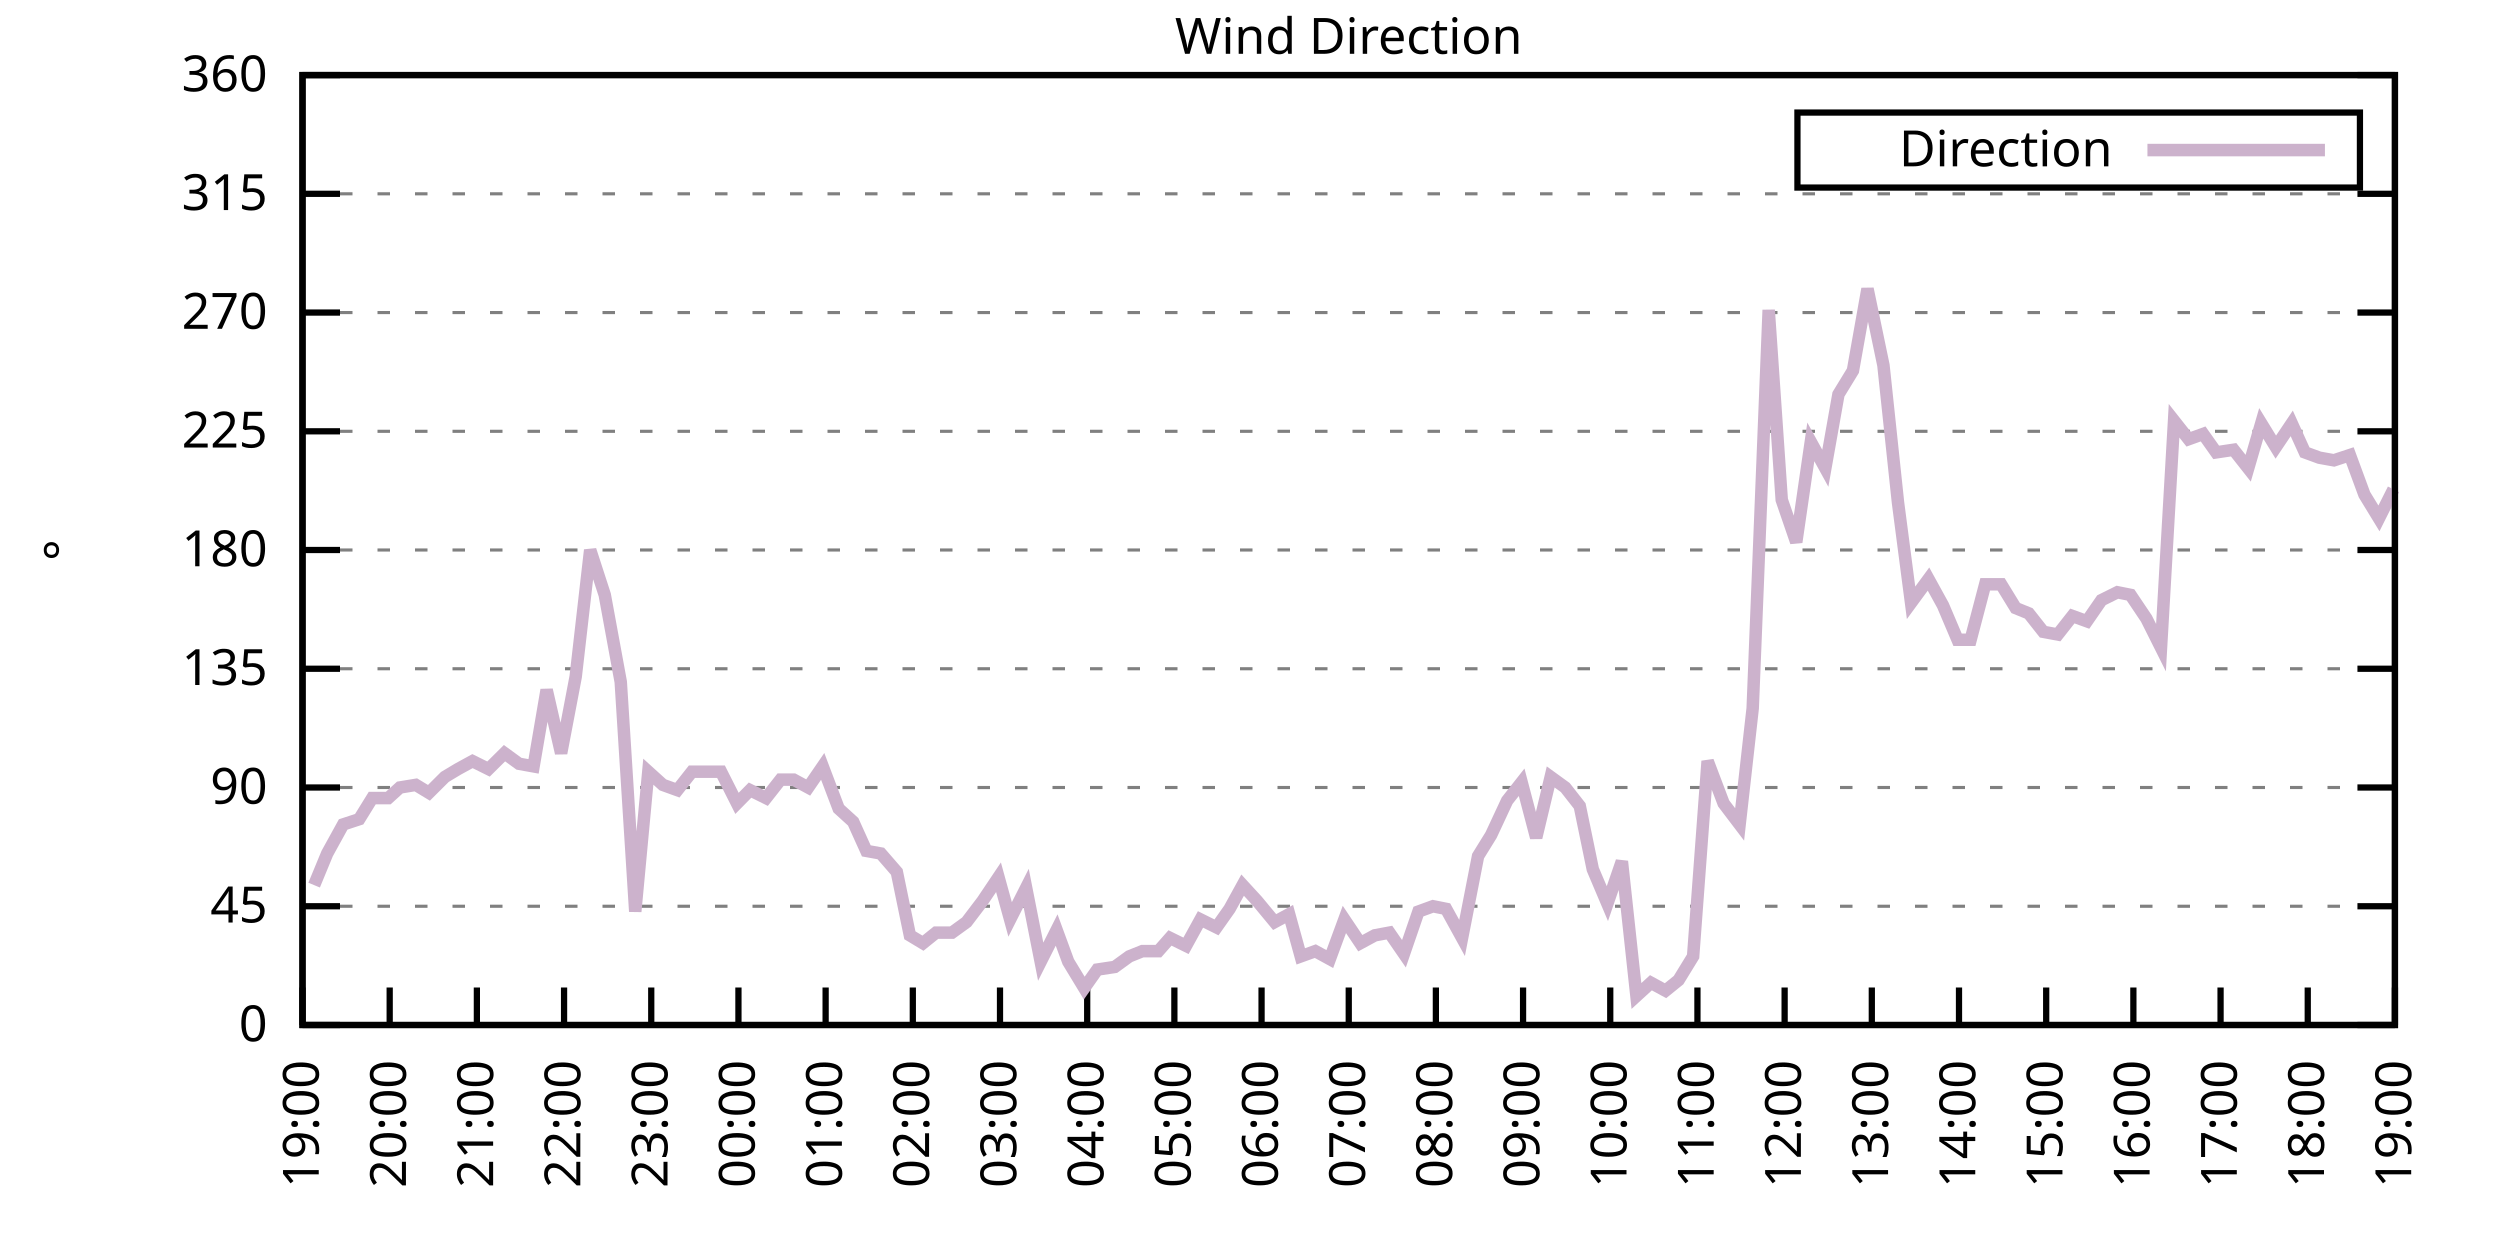
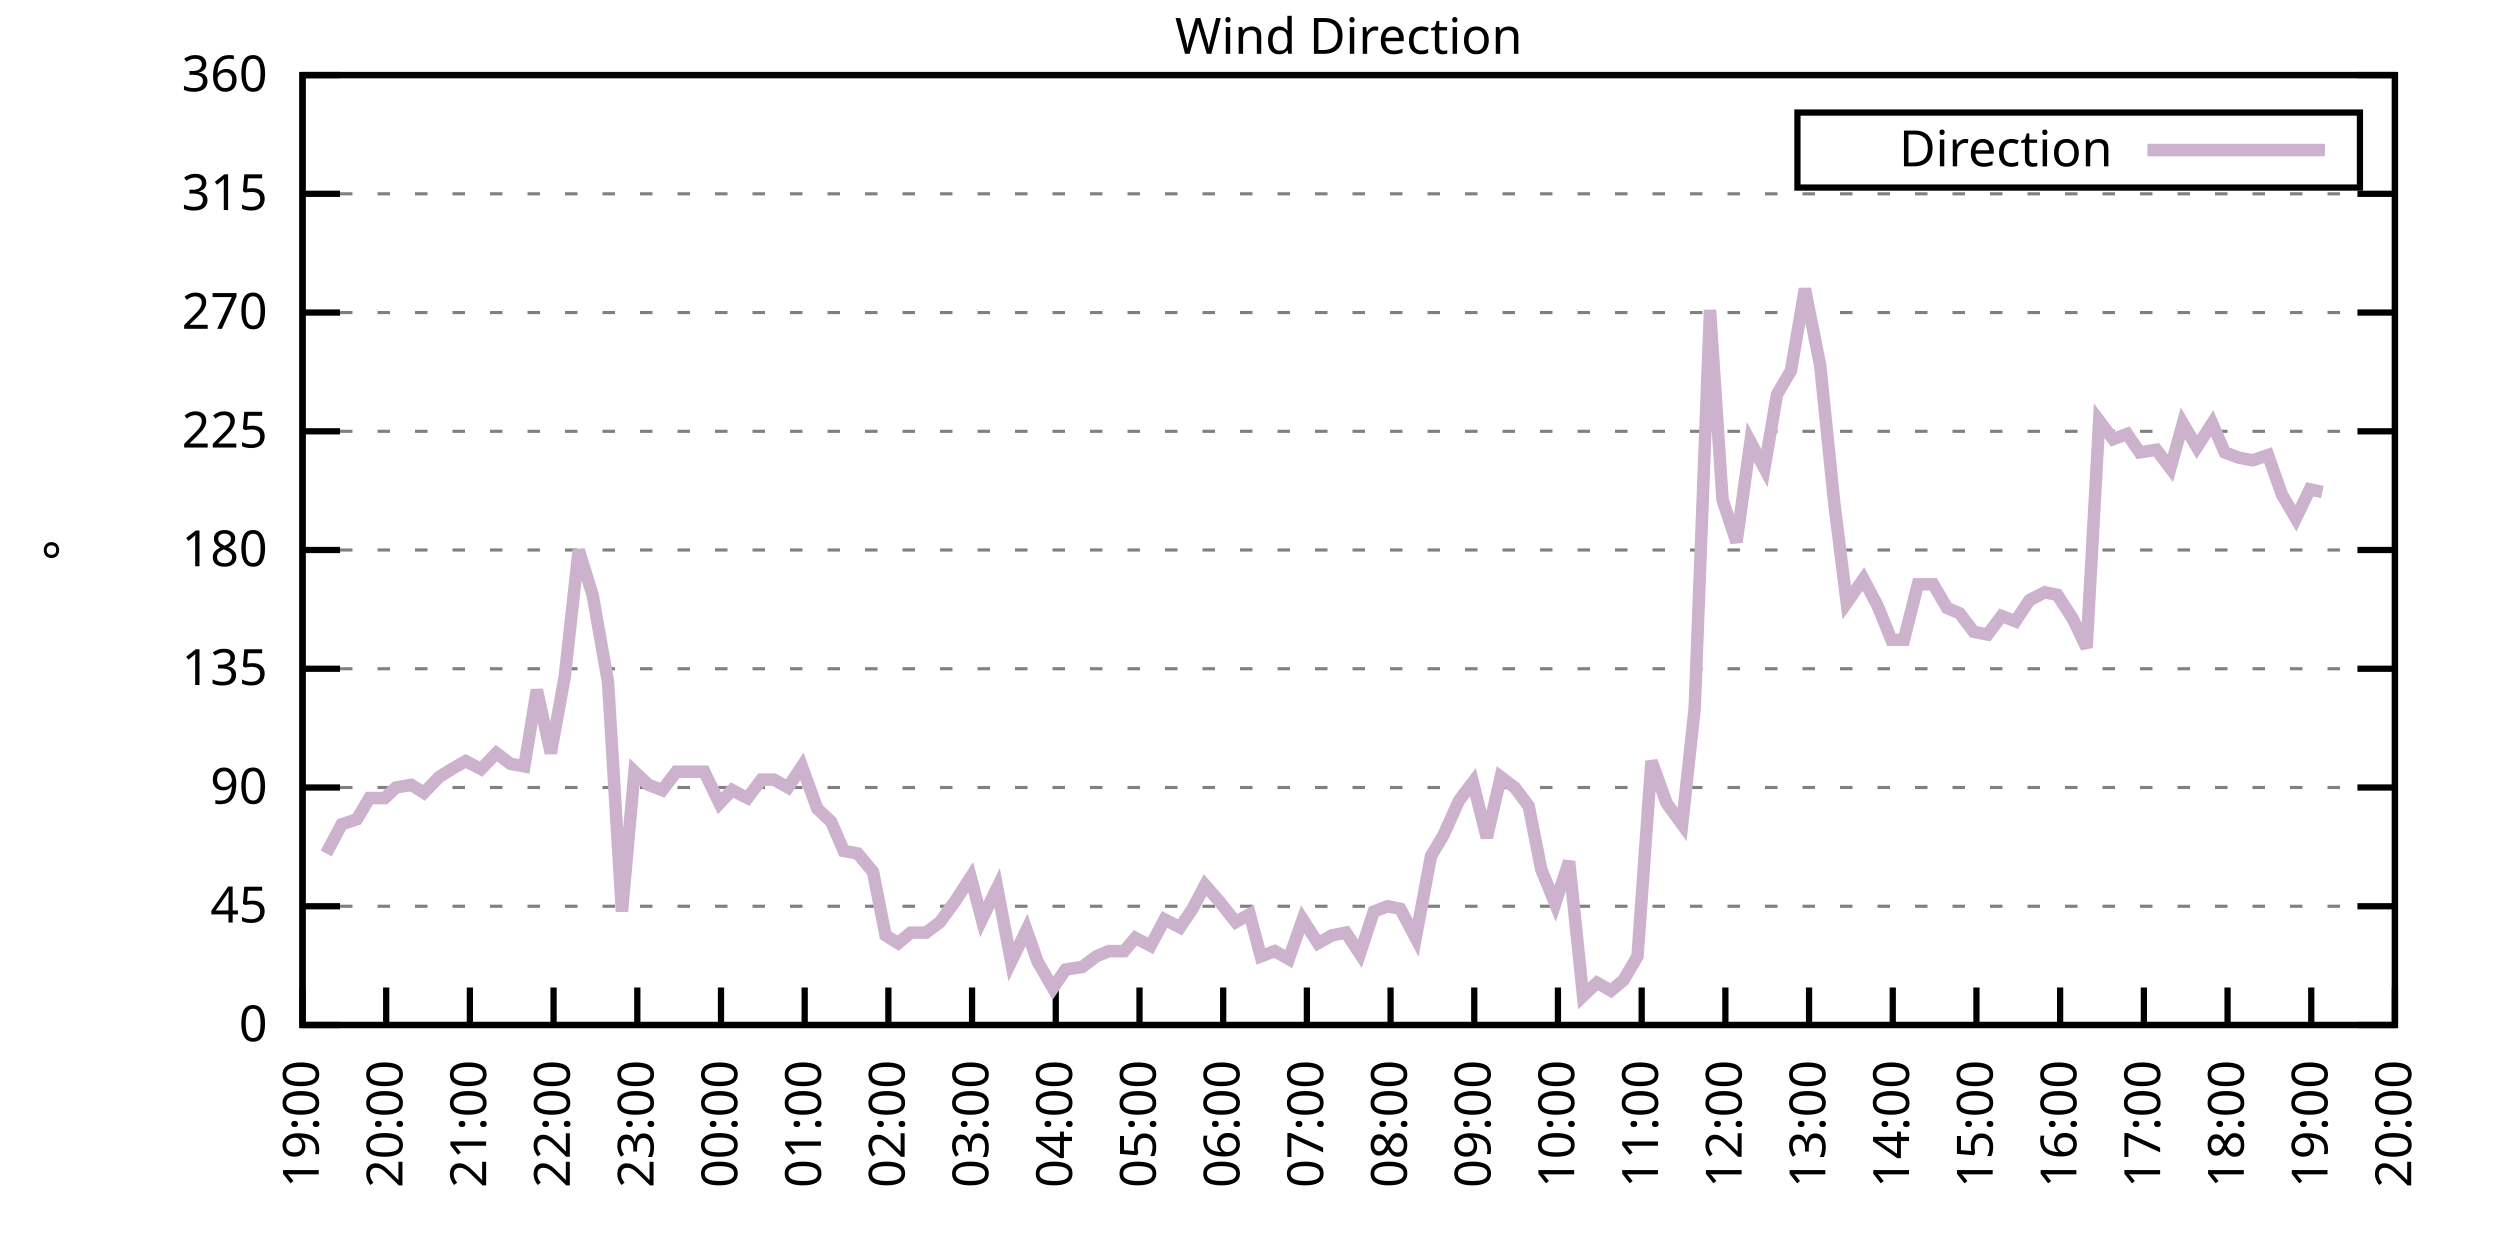
<svg xmlns="http://www.w3.org/2000/svg" xmlns:xlink="http://www.w3.org/1999/xlink" width="400" height="200" viewBox="0 0 400 200">
  <g id="gnuplot_canvas">
    <rect x="0" y="0" width="400" height="200" fill="none" />
    <defs>
      <circle id="gpDot" r="0.5" stroke-width="0.5" stroke="currentColor" />
      <path id="gpPt0" stroke-width="0.333" stroke="currentColor" d="M-1,0 h2 M0,-1 v2" />
      <path id="gpPt1" stroke-width="0.333" stroke="currentColor" d="M-1,-1 L1,1 M1,-1 L-1,1" />
      <path id="gpPt2" stroke-width="0.333" stroke="currentColor" d="M-1,0 L1,0 M0,-1 L0,1 M-1,-1 L1,1 M-1,1 L1,-1" />
      <rect id="gpPt3" stroke-width="0.333" stroke="currentColor" x="-1" y="-1" width="2" height="2" />
      <rect id="gpPt4" stroke-width="0.333" stroke="currentColor" fill="currentColor" x="-1" y="-1" width="2" height="2" />
      <circle id="gpPt5" stroke-width="0.333" stroke="currentColor" cx="0" cy="0" r="1" />
      <use xlink:href="#gpPt5" id="gpPt6" fill="currentColor" stroke="none" />
      <path id="gpPt7" stroke-width="0.333" stroke="currentColor" d="M0,-1.33 L-1.33,0.67 L1.33,0.67 z" />
      <use xlink:href="#gpPt7" id="gpPt8" fill="currentColor" stroke="none" />
      <use xlink:href="#gpPt7" id="gpPt9" stroke="currentColor" transform="rotate(180)" />
      <use xlink:href="#gpPt9" id="gpPt10" fill="currentColor" stroke="none" />
      <use xlink:href="#gpPt3" id="gpPt11" stroke="currentColor" transform="rotate(45)" />
      <use xlink:href="#gpPt11" id="gpPt12" fill="currentColor" stroke="none" />
      <path id="gpPt13" stroke-width="0.333" stroke="currentColor" d="M0,1.330 L1.265,0.411 L0.782,-1.067 L-0.782,-1.076 L-1.265,0.411 z" />
      <use xlink:href="#gpPt13" id="gpPt14" fill="currentColor" stroke="none" />
      <filter id="textbox" filterUnits="objectBoundingBox" x="0" y="0" height="1" width="1">
        <feFlood flood-color="white" flood-opacity="1" result="bgnd" />
        <feComposite in="SourceGraphic" in2="bgnd" operator="atop" />
      </filter>
      <filter id="greybox" filterUnits="objectBoundingBox" x="0" y="0" height="1" width="1">
        <feFlood flood-color="lightgrey" flood-opacity="1" result="grey" />
        <feComposite in="SourceGraphic" in2="grey" operator="atop" />
      </filter>
    </defs>
    <g fill="none" color="white" stroke="currentColor" stroke-width="1.00" stroke-linecap="butt" stroke-linejoin="miter">
</g>
    <g fill="none" color="black" stroke="currentColor" stroke-width="1.00" stroke-linecap="butt" stroke-linejoin="miter">
      <g stroke="none" shape-rendering="crispEdges">
        <polygon fill="rgb(255, 255, 255)" points="48.40,164.00 383.18,164.00 383.18,12.02 48.40,12.02 " />
      </g>
    </g>
    <g fill="none" color="black" stroke="currentColor" stroke-width="1.00" stroke-linecap="butt" stroke-linejoin="miter">
</g>
    <g fill="none" color="black" stroke="black" stroke-width="0.50" stroke-linecap="butt" stroke-linejoin="miter">
</g>
    <g fill="none" color="gray" stroke="currentColor" stroke-width="0.50" stroke-linecap="butt" stroke-linejoin="miter">
      <path stroke="gray" stroke-dasharray="2,4" class="gridline" d="M48.40,164.00 L383.19,164.00  " />
    </g>
    <g fill="none" color="gray" stroke="gray" stroke-width="1.00" stroke-linecap="butt" stroke-linejoin="miter">
</g>
    <g fill="none" color="black" stroke="currentColor" stroke-width="1.00" stroke-linecap="butt" stroke-linejoin="miter">
      <path stroke="black" d="M48.40,164.00 L54.40,164.00 M383.19,164.00 L377.19,164.00  " />
      <g transform="translate(42.80,166.60)" stroke="none" fill="black" font-family="Sans" font-size="8.00" text-anchor="end">
        <text>
          <tspan font-family="Sans"> 0</tspan>
        </text>
      </g>
    </g>
    <g fill="none" color="black" stroke="currentColor" stroke-width="1.00" stroke-linecap="butt" stroke-linejoin="miter">
</g>
    <g fill="none" color="black" stroke="black" stroke-width="0.50" stroke-linecap="butt" stroke-linejoin="miter">
</g>
    <g fill="none" color="gray" stroke="currentColor" stroke-width="0.50" stroke-linecap="butt" stroke-linejoin="miter">
      <path stroke="gray" stroke-dasharray="2,4" class="gridline" d="M48.40,145.00 L383.19,145.00  " />
    </g>
    <g fill="none" color="gray" stroke="gray" stroke-width="1.00" stroke-linecap="butt" stroke-linejoin="miter">
</g>
    <g fill="none" color="black" stroke="currentColor" stroke-width="1.00" stroke-linecap="butt" stroke-linejoin="miter">
      <path stroke="black" d="M48.40,145.00 L54.40,145.00 M383.19,145.00 L377.19,145.00  " />
      <g transform="translate(42.80,147.60)" stroke="none" fill="black" font-family="Sans" font-size="8.00" text-anchor="end">
        <text>
          <tspan font-family="Sans"> 45</tspan>
        </text>
      </g>
    </g>
    <g fill="none" color="black" stroke="currentColor" stroke-width="1.00" stroke-linecap="butt" stroke-linejoin="miter">
</g>
    <g fill="none" color="black" stroke="black" stroke-width="0.50" stroke-linecap="butt" stroke-linejoin="miter">
</g>
    <g fill="none" color="gray" stroke="currentColor" stroke-width="0.50" stroke-linecap="butt" stroke-linejoin="miter">
      <path stroke="gray" stroke-dasharray="2,4" class="gridline" d="M48.40,126.00 L383.19,126.00  " />
    </g>
    <g fill="none" color="gray" stroke="gray" stroke-width="1.00" stroke-linecap="butt" stroke-linejoin="miter">
</g>
    <g fill="none" color="black" stroke="currentColor" stroke-width="1.00" stroke-linecap="butt" stroke-linejoin="miter">
      <path stroke="black" d="M48.40,126.00 L54.40,126.00 M383.19,126.00 L377.19,126.00  " />
      <g transform="translate(42.80,128.60)" stroke="none" fill="black" font-family="Sans" font-size="8.00" text-anchor="end">
        <text>
          <tspan font-family="Sans"> 90</tspan>
        </text>
      </g>
    </g>
    <g fill="none" color="black" stroke="currentColor" stroke-width="1.00" stroke-linecap="butt" stroke-linejoin="miter">
</g>
    <g fill="none" color="black" stroke="black" stroke-width="0.50" stroke-linecap="butt" stroke-linejoin="miter">
</g>
    <g fill="none" color="gray" stroke="currentColor" stroke-width="0.50" stroke-linecap="butt" stroke-linejoin="miter">
      <path stroke="gray" stroke-dasharray="2,4" class="gridline" d="M48.40,107.00 L383.19,107.00  " />
    </g>
    <g fill="none" color="gray" stroke="gray" stroke-width="1.00" stroke-linecap="butt" stroke-linejoin="miter">
</g>
    <g fill="none" color="black" stroke="currentColor" stroke-width="1.00" stroke-linecap="butt" stroke-linejoin="miter">
      <path stroke="black" d="M48.40,107.00 L54.40,107.00 M383.19,107.00 L377.19,107.00  " />
      <g transform="translate(42.80,109.60)" stroke="none" fill="black" font-family="Sans" font-size="8.00" text-anchor="end">
        <text>
          <tspan font-family="Sans"> 135</tspan>
        </text>
      </g>
    </g>
    <g fill="none" color="black" stroke="currentColor" stroke-width="1.00" stroke-linecap="butt" stroke-linejoin="miter">
</g>
    <g fill="none" color="black" stroke="black" stroke-width="0.50" stroke-linecap="butt" stroke-linejoin="miter">
</g>
    <g fill="none" color="gray" stroke="currentColor" stroke-width="0.50" stroke-linecap="butt" stroke-linejoin="miter">
      <path stroke="gray" stroke-dasharray="2,4" class="gridline" d="M48.40,88.00 L383.19,88.00  " />
    </g>
    <g fill="none" color="gray" stroke="gray" stroke-width="1.00" stroke-linecap="butt" stroke-linejoin="miter">
</g>
    <g fill="none" color="black" stroke="currentColor" stroke-width="1.00" stroke-linecap="butt" stroke-linejoin="miter">
      <path stroke="black" d="M48.40,88.00 L54.40,88.00 M383.19,88.00 L377.19,88.00  " />
      <g transform="translate(42.80,90.60)" stroke="none" fill="black" font-family="Sans" font-size="8.00" text-anchor="end">
        <text>
          <tspan font-family="Sans"> 180</tspan>
        </text>
      </g>
    </g>
    <g fill="none" color="black" stroke="currentColor" stroke-width="1.00" stroke-linecap="butt" stroke-linejoin="miter">
</g>
    <g fill="none" color="black" stroke="black" stroke-width="0.50" stroke-linecap="butt" stroke-linejoin="miter">
</g>
    <g fill="none" color="gray" stroke="currentColor" stroke-width="0.50" stroke-linecap="butt" stroke-linejoin="miter">
      <path stroke="gray" stroke-dasharray="2,4" class="gridline" d="M48.40,69.01 L383.19,69.01  " />
    </g>
    <g fill="none" color="gray" stroke="gray" stroke-width="1.00" stroke-linecap="butt" stroke-linejoin="miter">
</g>
    <g fill="none" color="black" stroke="currentColor" stroke-width="1.00" stroke-linecap="butt" stroke-linejoin="miter">
      <path stroke="black" d="M48.40,69.01 L54.40,69.01 M383.19,69.01 L377.19,69.01  " />
      <g transform="translate(42.80,71.61)" stroke="none" fill="black" font-family="Sans" font-size="8.00" text-anchor="end">
        <text>
          <tspan font-family="Sans"> 225</tspan>
        </text>
      </g>
    </g>
    <g fill="none" color="black" stroke="currentColor" stroke-width="1.00" stroke-linecap="butt" stroke-linejoin="miter">
</g>
    <g fill="none" color="black" stroke="black" stroke-width="0.50" stroke-linecap="butt" stroke-linejoin="miter">
</g>
    <g fill="none" color="gray" stroke="currentColor" stroke-width="0.50" stroke-linecap="butt" stroke-linejoin="miter">
      <path stroke="gray" stroke-dasharray="2,4" class="gridline" d="M48.40,50.01 L383.19,50.01  " />
    </g>
    <g fill="none" color="gray" stroke="gray" stroke-width="1.00" stroke-linecap="butt" stroke-linejoin="miter">
</g>
    <g fill="none" color="black" stroke="currentColor" stroke-width="1.00" stroke-linecap="butt" stroke-linejoin="miter">
      <path stroke="black" d="M48.40,50.01 L54.40,50.01 M383.19,50.01 L377.19,50.01  " />
      <g transform="translate(42.80,52.61)" stroke="none" fill="black" font-family="Sans" font-size="8.00" text-anchor="end">
        <text>
          <tspan font-family="Sans"> 270</tspan>
        </text>
      </g>
    </g>
    <g fill="none" color="black" stroke="currentColor" stroke-width="1.00" stroke-linecap="butt" stroke-linejoin="miter">
</g>
    <g fill="none" color="black" stroke="black" stroke-width="0.50" stroke-linecap="butt" stroke-linejoin="miter">
</g>
    <g fill="none" color="gray" stroke="currentColor" stroke-width="0.50" stroke-linecap="butt" stroke-linejoin="miter">
      <path stroke="gray" stroke-dasharray="2,4" class="gridline" d="M48.40,31.01 L383.19,31.01  " />
    </g>
    <g fill="none" color="gray" stroke="gray" stroke-width="1.00" stroke-linecap="butt" stroke-linejoin="miter">
</g>
    <g fill="none" color="black" stroke="currentColor" stroke-width="1.00" stroke-linecap="butt" stroke-linejoin="miter">
      <path stroke="black" d="M48.40,31.01 L54.40,31.01 M383.19,31.01 L377.19,31.01  " />
      <g transform="translate(42.80,33.61)" stroke="none" fill="black" font-family="Sans" font-size="8.00" text-anchor="end">
        <text>
          <tspan font-family="Sans"> 315</tspan>
        </text>
      </g>
    </g>
    <g fill="none" color="black" stroke="currentColor" stroke-width="1.00" stroke-linecap="butt" stroke-linejoin="miter">
</g>
    <g fill="none" color="black" stroke="black" stroke-width="0.50" stroke-linecap="butt" stroke-linejoin="miter">
</g>
    <g fill="none" color="gray" stroke="currentColor" stroke-width="0.50" stroke-linecap="butt" stroke-linejoin="miter">
      <path stroke="gray" stroke-dasharray="2,4" class="gridline" d="M48.40,12.01 L383.19,12.01  " />
    </g>
    <g fill="none" color="gray" stroke="gray" stroke-width="1.00" stroke-linecap="butt" stroke-linejoin="miter">
</g>
    <g fill="none" color="black" stroke="currentColor" stroke-width="1.00" stroke-linecap="butt" stroke-linejoin="miter">
      <path stroke="black" d="M48.40,12.01 L54.40,12.01 M383.19,12.01 L377.19,12.01  " />
      <g transform="translate(42.80,14.61)" stroke="none" fill="black" font-family="Sans" font-size="8.00" text-anchor="end">
        <text>
          <tspan font-family="Sans"> 360</tspan>
        </text>
      </g>
    </g>
    <g fill="none" color="black" stroke="currentColor" stroke-width="1.00" stroke-linecap="butt" stroke-linejoin="miter">
      <path stroke="black" d="M48.40,164.00 L48.40,158.00  " />
      <g transform="translate(51.00,169.60) rotate(270.00)" stroke="none" fill="black" font-family="Sans" font-size="8.00" text-anchor="end">
        <text>
          <tspan font-family="Sans">19:00</tspan>
        </text>
      </g>
    </g>
    <g fill="none" color="black" stroke="currentColor" stroke-width="1.00" stroke-linecap="butt" stroke-linejoin="miter">
-       <path stroke="black" d="M62.35,164.00 L62.35,158.00  " />
-       <g transform="translate(64.95,169.60) rotate(270.00)" stroke="none" fill="black" font-family="Sans" font-size="8.00" text-anchor="end">
+       <path stroke="black" d="M61.79,164.00 L61.79,158.00  " />
+       <g transform="translate(64.39,169.60) rotate(270.00)" stroke="none" fill="black" font-family="Sans" font-size="8.00" text-anchor="end">
        <text>
          <tspan font-family="Sans">20:00</tspan>
        </text>
      </g>
    </g>
    <g fill="none" color="black" stroke="currentColor" stroke-width="1.00" stroke-linecap="butt" stroke-linejoin="miter">
-       <path stroke="black" d="M76.30,164.00 L76.30,158.00  " />
-       <g transform="translate(78.90,169.60) rotate(270.00)" stroke="none" fill="black" font-family="Sans" font-size="8.00" text-anchor="end">
+       <path stroke="black" d="M75.18,164.00 L75.18,158.00  " />
+       <g transform="translate(77.78,169.60) rotate(270.00)" stroke="none" fill="black" font-family="Sans" font-size="8.00" text-anchor="end">
        <text>
          <tspan font-family="Sans">21:00</tspan>
        </text>
      </g>
    </g>
    <g fill="none" color="black" stroke="currentColor" stroke-width="1.00" stroke-linecap="butt" stroke-linejoin="miter">
-       <path stroke="black" d="M90.25,164.00 L90.25,158.00  " />
-       <g transform="translate(92.85,169.60) rotate(270.00)" stroke="none" fill="black" font-family="Sans" font-size="8.00" text-anchor="end">
+       <path stroke="black" d="M88.57,164.00 L88.57,158.00  " />
+       <g transform="translate(91.17,169.60) rotate(270.00)" stroke="none" fill="black" font-family="Sans" font-size="8.00" text-anchor="end">
        <text>
          <tspan font-family="Sans">22:00</tspan>
        </text>
      </g>
    </g>
    <g fill="none" color="black" stroke="currentColor" stroke-width="1.00" stroke-linecap="butt" stroke-linejoin="miter">
-       <path stroke="black" d="M104.20,164.00 L104.20,158.00  " />
-       <g transform="translate(106.80,169.60) rotate(270.00)" stroke="none" fill="black" font-family="Sans" font-size="8.00" text-anchor="end">
+       <path stroke="black" d="M101.97,164.00 L101.97,158.00  " />
+       <g transform="translate(104.57,169.60) rotate(270.00)" stroke="none" fill="black" font-family="Sans" font-size="8.00" text-anchor="end">
        <text>
          <tspan font-family="Sans">23:00</tspan>
        </text>
      </g>
    </g>
    <g fill="none" color="black" stroke="currentColor" stroke-width="1.00" stroke-linecap="butt" stroke-linejoin="miter">
-       <path stroke="black" d="M118.15,164.00 L118.15,158.00  " />
-       <g transform="translate(120.75,169.60) rotate(270.00)" stroke="none" fill="black" font-family="Sans" font-size="8.00" text-anchor="end">
+       <path stroke="black" d="M115.36,164.00 L115.36,158.00  " />
+       <g transform="translate(117.96,169.60) rotate(270.00)" stroke="none" fill="black" font-family="Sans" font-size="8.00" text-anchor="end">
        <text>
          <tspan font-family="Sans">00:00</tspan>
        </text>
      </g>
    </g>
    <g fill="none" color="black" stroke="currentColor" stroke-width="1.00" stroke-linecap="butt" stroke-linejoin="miter">
-       <path stroke="black" d="M132.10,164.00 L132.10,158.00  " />
-       <g transform="translate(134.70,169.60) rotate(270.00)" stroke="none" fill="black" font-family="Sans" font-size="8.00" text-anchor="end">
+       <path stroke="black" d="M128.75,164.00 L128.75,158.00  " />
+       <g transform="translate(131.35,169.60) rotate(270.00)" stroke="none" fill="black" font-family="Sans" font-size="8.00" text-anchor="end">
        <text>
          <tspan font-family="Sans">01:00</tspan>
        </text>
      </g>
    </g>
    <g fill="none" color="black" stroke="currentColor" stroke-width="1.00" stroke-linecap="butt" stroke-linejoin="miter">
-       <path stroke="black" d="M146.05,164.00 L146.05,158.00  " />
-       <g transform="translate(148.65,169.60) rotate(270.00)" stroke="none" fill="black" font-family="Sans" font-size="8.00" text-anchor="end">
+       <path stroke="black" d="M142.14,164.00 L142.14,158.00  " />
+       <g transform="translate(144.74,169.60) rotate(270.00)" stroke="none" fill="black" font-family="Sans" font-size="8.00" text-anchor="end">
        <text>
          <tspan font-family="Sans">02:00</tspan>
        </text>
      </g>
    </g>
    <g fill="none" color="black" stroke="currentColor" stroke-width="1.00" stroke-linecap="butt" stroke-linejoin="miter">
-       <path stroke="black" d="M160.00,164.00 L160.00,158.00  " />
-       <g transform="translate(162.60,169.60) rotate(270.00)" stroke="none" fill="black" font-family="Sans" font-size="8.00" text-anchor="end">
+       <path stroke="black" d="M155.53,164.00 L155.53,158.00  " />
+       <g transform="translate(158.13,169.60) rotate(270.00)" stroke="none" fill="black" font-family="Sans" font-size="8.00" text-anchor="end">
        <text>
          <tspan font-family="Sans">03:00</tspan>
        </text>
      </g>
    </g>
    <g fill="none" color="black" stroke="currentColor" stroke-width="1.00" stroke-linecap="butt" stroke-linejoin="miter">
-       <path stroke="black" d="M173.95,164.00 L173.95,158.00  " />
-       <g transform="translate(176.55,169.60) rotate(270.00)" stroke="none" fill="black" font-family="Sans" font-size="8.00" text-anchor="end">
+       <path stroke="black" d="M168.92,164.00 L168.92,158.00  " />
+       <g transform="translate(171.52,169.60) rotate(270.00)" stroke="none" fill="black" font-family="Sans" font-size="8.00" text-anchor="end">
        <text>
          <tspan font-family="Sans">04:00</tspan>
        </text>
      </g>
    </g>
    <g fill="none" color="black" stroke="currentColor" stroke-width="1.00" stroke-linecap="butt" stroke-linejoin="miter">
-       <path stroke="black" d="M187.90,164.00 L187.90,158.00  " />
-       <g transform="translate(190.50,169.60) rotate(270.00)" stroke="none" fill="black" font-family="Sans" font-size="8.00" text-anchor="end">
+       <path stroke="black" d="M182.32,164.00 L182.32,158.00  " />
+       <g transform="translate(184.92,169.60) rotate(270.00)" stroke="none" fill="black" font-family="Sans" font-size="8.00" text-anchor="end">
        <text>
          <tspan font-family="Sans">05:00</tspan>
        </text>
      </g>
    </g>
    <g fill="none" color="black" stroke="currentColor" stroke-width="1.00" stroke-linecap="butt" stroke-linejoin="miter">
-       <path stroke="black" d="M201.85,164.00 L201.85,158.00  " />
-       <g transform="translate(204.45,169.60) rotate(270.00)" stroke="none" fill="black" font-family="Sans" font-size="8.00" text-anchor="end">
+       <path stroke="black" d="M195.71,164.00 L195.71,158.00  " />
+       <g transform="translate(198.31,169.60) rotate(270.00)" stroke="none" fill="black" font-family="Sans" font-size="8.00" text-anchor="end">
        <text>
          <tspan font-family="Sans">06:00</tspan>
        </text>
      </g>
    </g>
    <g fill="none" color="black" stroke="currentColor" stroke-width="1.00" stroke-linecap="butt" stroke-linejoin="miter">
-       <path stroke="black" d="M215.80,164.00 L215.80,158.00  " />
-       <g transform="translate(218.40,169.60) rotate(270.00)" stroke="none" fill="black" font-family="Sans" font-size="8.00" text-anchor="end">
+       <path stroke="black" d="M209.10,164.00 L209.10,158.00  " />
+       <g transform="translate(211.70,169.60) rotate(270.00)" stroke="none" fill="black" font-family="Sans" font-size="8.00" text-anchor="end">
        <text>
          <tspan font-family="Sans">07:00</tspan>
        </text>
      </g>
    </g>
    <g fill="none" color="black" stroke="currentColor" stroke-width="1.00" stroke-linecap="butt" stroke-linejoin="miter">
-       <path stroke="black" d="M229.74,164.00 L229.74,158.00  " />
-       <g transform="translate(232.34,169.60) rotate(270.00)" stroke="none" fill="black" font-family="Sans" font-size="8.00" text-anchor="end">
+       <path stroke="black" d="M222.49,164.00 L222.49,158.00  " />
+       <g transform="translate(225.09,169.60) rotate(270.00)" stroke="none" fill="black" font-family="Sans" font-size="8.00" text-anchor="end">
        <text>
          <tspan font-family="Sans">08:00</tspan>
        </text>
      </g>
    </g>
    <g fill="none" color="black" stroke="currentColor" stroke-width="1.00" stroke-linecap="butt" stroke-linejoin="miter">
-       <path stroke="black" d="M243.69,164.00 L243.69,158.00  " />
-       <g transform="translate(246.29,169.60) rotate(270.00)" stroke="none" fill="black" font-family="Sans" font-size="8.00" text-anchor="end">
+       <path stroke="black" d="M235.88,164.00 L235.88,158.00  " />
+       <g transform="translate(238.48,169.60) rotate(270.00)" stroke="none" fill="black" font-family="Sans" font-size="8.00" text-anchor="end">
        <text>
          <tspan font-family="Sans">09:00</tspan>
        </text>
      </g>
    </g>
    <g fill="none" color="black" stroke="currentColor" stroke-width="1.00" stroke-linecap="butt" stroke-linejoin="miter">
-       <path stroke="black" d="M257.64,164.00 L257.64,158.00  " />
-       <g transform="translate(260.24,169.60) rotate(270.00)" stroke="none" fill="black" font-family="Sans" font-size="8.00" text-anchor="end">
+       <path stroke="black" d="M249.27,164.00 L249.27,158.00  " />
+       <g transform="translate(251.87,169.60) rotate(270.00)" stroke="none" fill="black" font-family="Sans" font-size="8.00" text-anchor="end">
        <text>
          <tspan font-family="Sans">10:00</tspan>
        </text>
      </g>
    </g>
    <g fill="none" color="black" stroke="currentColor" stroke-width="1.00" stroke-linecap="butt" stroke-linejoin="miter">
-       <path stroke="black" d="M271.59,164.00 L271.59,158.00  " />
-       <g transform="translate(274.19,169.60) rotate(270.00)" stroke="none" fill="black" font-family="Sans" font-size="8.00" text-anchor="end">
+       <path stroke="black" d="M262.67,164.00 L262.67,158.00  " />
+       <g transform="translate(265.27,169.60) rotate(270.00)" stroke="none" fill="black" font-family="Sans" font-size="8.00" text-anchor="end">
        <text>
          <tspan font-family="Sans">11:00</tspan>
        </text>
      </g>
    </g>
    <g fill="none" color="black" stroke="currentColor" stroke-width="1.00" stroke-linecap="butt" stroke-linejoin="miter">
-       <path stroke="black" d="M285.54,164.00 L285.54,158.00  " />
-       <g transform="translate(288.14,169.60) rotate(270.00)" stroke="none" fill="black" font-family="Sans" font-size="8.00" text-anchor="end">
+       <path stroke="black" d="M276.06,164.00 L276.06,158.00  " />
+       <g transform="translate(278.66,169.60) rotate(270.00)" stroke="none" fill="black" font-family="Sans" font-size="8.00" text-anchor="end">
        <text>
          <tspan font-family="Sans">12:00</tspan>
        </text>
      </g>
    </g>
    <g fill="none" color="black" stroke="currentColor" stroke-width="1.00" stroke-linecap="butt" stroke-linejoin="miter">
-       <path stroke="black" d="M299.49,164.00 L299.49,158.00  " />
-       <g transform="translate(302.09,169.60) rotate(270.00)" stroke="none" fill="black" font-family="Sans" font-size="8.00" text-anchor="end">
+       <path stroke="black" d="M289.45,164.00 L289.45,158.00  " />
+       <g transform="translate(292.05,169.60) rotate(270.00)" stroke="none" fill="black" font-family="Sans" font-size="8.00" text-anchor="end">
        <text>
          <tspan font-family="Sans">13:00</tspan>
        </text>
      </g>
    </g>
    <g fill="none" color="black" stroke="currentColor" stroke-width="1.00" stroke-linecap="butt" stroke-linejoin="miter">
-       <path stroke="black" d="M313.44,164.00 L313.44,158.00  " />
-       <g transform="translate(316.04,169.60) rotate(270.00)" stroke="none" fill="black" font-family="Sans" font-size="8.00" text-anchor="end">
+       <path stroke="black" d="M302.84,164.00 L302.84,158.00  " />
+       <g transform="translate(305.44,169.60) rotate(270.00)" stroke="none" fill="black" font-family="Sans" font-size="8.00" text-anchor="end">
        <text>
          <tspan font-family="Sans">14:00</tspan>
        </text>
      </g>
    </g>
    <g fill="none" color="black" stroke="currentColor" stroke-width="1.00" stroke-linecap="butt" stroke-linejoin="miter">
-       <path stroke="black" d="M327.39,164.00 L327.39,158.00  " />
-       <g transform="translate(329.99,169.60) rotate(270.00)" stroke="none" fill="black" font-family="Sans" font-size="8.00" text-anchor="end">
+       <path stroke="black" d="M316.23,164.00 L316.23,158.00  " />
+       <g transform="translate(318.83,169.60) rotate(270.00)" stroke="none" fill="black" font-family="Sans" font-size="8.00" text-anchor="end">
        <text>
          <tspan font-family="Sans">15:00</tspan>
        </text>
      </g>
    </g>
    <g fill="none" color="black" stroke="currentColor" stroke-width="1.00" stroke-linecap="butt" stroke-linejoin="miter">
-       <path stroke="black" d="M341.34,164.00 L341.34,158.00  " />
-       <g transform="translate(343.94,169.60) rotate(270.00)" stroke="none" fill="black" font-family="Sans" font-size="8.00" text-anchor="end">
+       <path stroke="black" d="M329.62,164.00 L329.62,158.00  " />
+       <g transform="translate(332.22,169.60) rotate(270.00)" stroke="none" fill="black" font-family="Sans" font-size="8.00" text-anchor="end">
        <text>
          <tspan font-family="Sans">16:00</tspan>
        </text>
      </g>
    </g>
    <g fill="none" color="black" stroke="currentColor" stroke-width="1.00" stroke-linecap="butt" stroke-linejoin="miter">
-       <path stroke="black" d="M355.29,164.00 L355.29,158.00  " />
-       <g transform="translate(357.89,169.60) rotate(270.00)" stroke="none" fill="black" font-family="Sans" font-size="8.00" text-anchor="end">
+       <path stroke="black" d="M343.02,164.00 L343.02,158.00  " />
+       <g transform="translate(345.62,169.60) rotate(270.00)" stroke="none" fill="black" font-family="Sans" font-size="8.00" text-anchor="end">
        <text>
          <tspan font-family="Sans">17:00</tspan>
        </text>
      </g>
    </g>
    <g fill="none" color="black" stroke="currentColor" stroke-width="1.00" stroke-linecap="butt" stroke-linejoin="miter">
-       <path stroke="black" d="M369.24,164.00 L369.24,158.00  " />
-       <g transform="translate(371.84,169.60) rotate(270.00)" stroke="none" fill="black" font-family="Sans" font-size="8.00" text-anchor="end">
+       <path stroke="black" d="M356.41,164.00 L356.41,158.00  " />
+       <g transform="translate(359.01,169.60) rotate(270.00)" stroke="none" fill="black" font-family="Sans" font-size="8.00" text-anchor="end">
        <text>
          <tspan font-family="Sans">18:00</tspan>
+         </text>
+       </g>
+     </g>
+     <g fill="none" color="black" stroke="currentColor" stroke-width="1.00" stroke-linecap="butt" stroke-linejoin="miter">
+       <path stroke="black" d="M369.80,164.00 L369.80,158.00  " />
+       <g transform="translate(372.40,169.60) rotate(270.00)" stroke="none" fill="black" font-family="Sans" font-size="8.00" text-anchor="end">
+         <text>
+           <tspan font-family="Sans">19:00</tspan>
        </text>
      </g>
    </g>
    <g fill="none" color="black" stroke="currentColor" stroke-width="1.00" stroke-linecap="butt" stroke-linejoin="miter">
      <path stroke="black" d="M383.19,164.00 L383.19,158.00  " />
      <g transform="translate(385.79,169.60) rotate(270.00)" stroke="none" fill="black" font-family="Sans" font-size="8.00" text-anchor="end">
        <text>
-           <tspan font-family="Sans">19:00</tspan>
+           <tspan font-family="Sans">20:00</tspan>
        </text>
      </g>
    </g>
    <g fill="none" color="black" stroke="currentColor" stroke-width="1.00" stroke-linecap="butt" stroke-linejoin="miter">
</g>
    <g fill="none" color="black" stroke="currentColor" stroke-width="1.00" stroke-linecap="butt" stroke-linejoin="miter">
      <path stroke="black" d="M48.40,12.01 L48.40,164.00 L383.19,164.00 L383.19,12.01 L48.40,12.01 Z  " />
    </g>
    <g fill="none" color="black" stroke="currentColor" stroke-width="1.00" stroke-linecap="butt" stroke-linejoin="miter">
</g>
    <g fill="none" color="black" stroke="currentColor" stroke-width="1.00" stroke-linecap="butt" stroke-linejoin="miter">
      <path stroke="black" d="M287.59,30.01 L287.59,18.01 L377.59,18.01 L377.59,30.01 L287.59,30.01 Z  " />
    </g>
    <g id="Wind_direction_plot_1">
      <g fill="none" color="white" stroke="black" stroke-width="2.00" stroke-linecap="butt" stroke-linejoin="miter">
</g>
      <g fill="none" color="black" stroke="currentColor" stroke-width="2.00" stroke-linecap="butt" stroke-linejoin="miter">
        <g transform="translate(337.99,26.61)" stroke="none" fill="black" font-family="Sans" font-size="8.00" text-anchor="end">
          <text>
            <tspan font-family="Sans">Direction</tspan>
          </text>
        </g>
      </g>
      <g fill="none" color="black" stroke="currentColor" stroke-width="2.00" stroke-linecap="butt" stroke-linejoin="miter">
-         <path stroke="rgb(204, 178, 204)" d="M343.59,24.01 L371.99,24.01 M50.26,141.62 L52.35,136.56 L54.91,131.91 L57.47,131.07 L59.56,127.69 L62.12,127.69   L63.98,126.00 L66.53,125.58 L68.63,126.85 L71.18,124.31 L73.28,123.05 L75.60,121.78 L78.16,123.05 L80.72,120.51   L83.04,122.20 L85.37,122.62 L87.46,110.38 L89.78,120.51 L92.11,108.27 L94.43,88.00 L96.76,95.18 L99.32,109.11   L101.64,145.85 L103.73,123.47 L106.06,125.58 L108.38,126.42 L110.71,123.47 L113.03,123.47 L115.36,123.47 L117.92,128.54   L120.01,126.42 L122.57,127.69 L124.89,124.74 L126.98,124.74 L129.31,126.00 L131.63,122.62 L134.19,129.38 L136.51,131.49   L138.61,136.14 L140.93,136.56 L143.49,139.51 L145.58,149.65 L147.67,150.91 L149.77,149.22 L152.32,149.22 L154.65,147.53   L157.21,144.16 L159.76,140.36 L161.62,147.11 L164.18,142.05 L166.51,153.87 L169.06,148.80 L170.92,153.87 L173.48,158.09   L175.57,155.13 L178.36,154.71 L180.69,153.02 L182.78,152.18 L185.34,152.18 L187.20,150.07 L189.76,151.33 L192.08,147.11   L194.64,148.38 L196.73,145.42 L198.82,141.62 L201.15,144.16 L203.94,147.53 L206.26,146.27 L208.12,153.02 L210.45,152.18   L212.77,153.45 L215.10,147.11 L217.65,150.91 L219.98,149.65 L222.30,149.22 L224.63,152.60 L226.95,145.85 L229.28,145.00   L231.37,145.42 L233.93,150.07 L236.49,136.98 L238.58,133.60 L241.14,128.11 L243.46,125.16 L245.79,134.02 L248.11,124.31   L250.44,126.00 L252.76,128.96 L254.85,139.09 L257.18,144.58 L259.50,137.82 L261.83,159.36 L264.15,157.24 L266.48,158.51   L268.57,156.82 L270.90,153.02 L273.22,121.78 L275.78,128.54 L278.34,131.91 L280.43,113.34 L282.99,49.59 L285.08,79.98   L287.40,86.74 L289.73,70.70 L292.05,74.92 L294.15,63.10 L296.47,59.30 L298.80,46.21 L301.35,58.45 L303.68,80.41   L305.77,96.45 L308.56,92.65 L310.88,96.87 L313.21,102.36 L315.30,102.36 L317.63,93.49 L320.18,93.49 L322.51,97.29   L324.60,98.14 L326.93,101.09 L329.25,101.52 L331.58,98.56 L333.90,99.40 L336.23,96.03 L338.78,94.76 L340.88,95.18   L343.43,98.98 L345.76,103.63 L347.85,67.32 L350.18,70.27 L352.50,69.43 L354.59,72.38 L357.38,71.96 L359.71,74.92   L361.80,67.74 L364.13,71.54 L366.68,67.74 L368.78,72.38 L371.10,73.23 L373.43,73.65 L375.98,72.81 L378.31,79.14   L380.63,82.94 L382.96,78.29  " />
+         <path stroke="rgb(204, 178, 204)" d="M343.59,24.01 L371.99,24.01 M52.19,136.56 L54.65,131.91 L57.10,131.07 L59.11,127.69 L61.57,127.69 L63.35,126.00   L65.81,125.58 L67.82,126.85 L70.27,124.31 L72.28,123.05 L74.51,121.78 L76.97,123.05 L79.42,120.51 L81.66,122.20   L83.89,122.62 L85.90,110.38 L88.13,120.51 L90.36,108.27 L92.59,88.00 L94.82,95.18 L97.28,109.11 L99.51,145.85   L101.52,123.47 L103.75,125.58 L105.98,126.42 L108.22,123.47 L110.45,123.47 L112.68,123.47 L115.13,128.54 L117.14,126.42   L119.60,127.69 L121.83,124.74 L123.84,124.74 L126.07,126.00 L128.30,122.62 L130.76,129.38 L132.99,131.49 L135.00,136.14   L137.23,136.56 L139.69,139.51 L141.69,149.65 L143.70,150.91 L145.71,149.22 L148.17,149.22 L150.40,147.53 L152.85,144.16   L155.31,140.36 L157.10,147.11 L159.55,142.05 L161.78,153.87 L164.24,148.80 L166.02,153.87 L168.48,158.09 L170.49,155.13   L173.17,154.71 L175.40,153.02 L177.41,152.18 L179.86,152.18 L181.65,150.07 L184.10,151.33 L186.33,147.11 L188.79,148.38   L190.80,145.42 L192.81,141.62 L195.04,144.16 L197.72,147.53 L199.95,146.27 L201.73,153.02 L203.97,152.18 L206.20,153.45   L208.43,147.11 L210.88,150.91 L213.12,149.65 L215.35,149.22 L217.58,152.60 L219.81,145.85 L222.04,145.00 L224.05,145.42   L226.51,150.07 L228.96,136.98 L230.97,133.60 L233.43,128.11 L235.66,125.16 L237.89,134.02 L240.12,124.31 L242.36,126.00   L244.59,128.96 L246.60,139.09 L248.83,144.58 L251.06,137.82 L253.29,159.36 L255.52,157.24 L257.76,158.51 L259.76,156.82   L262.00,153.02 L264.23,121.78 L266.68,128.54 L269.14,131.91 L271.15,113.34 L273.60,49.59 L275.61,79.98 L277.84,86.74   L280.07,70.70 L282.31,74.92 L284.32,63.10 L286.55,59.30 L288.78,46.21 L291.23,58.45 L293.47,80.41 L295.48,96.45   L298.15,92.65 L300.39,96.87 L302.62,102.36 L304.63,102.36 L306.86,93.49 L309.31,93.49 L311.54,97.29 L313.55,98.14   L315.79,101.09 L318.02,101.52 L320.25,98.56 L322.48,99.40 L324.71,96.03 L327.17,94.76 L329.18,95.18 L331.63,98.98   L333.86,103.63 L335.87,67.32 L338.10,70.27 L340.34,69.43 L342.35,72.38 L345.02,71.96 L347.26,74.92 L349.26,67.74   L351.50,71.54 L353.95,67.74 L355.96,72.38 L358.19,73.23 L360.42,73.65 L362.88,72.81 L365.11,79.14 L367.34,82.94   L369.58,78.29 L371.58,78.72  " />
      </g>
    </g>
    <g fill="none" color="black" stroke="currentColor" stroke-width="2.00" stroke-linecap="butt" stroke-linejoin="miter">
</g>
    <g fill="none" color="black" stroke="black" stroke-width="1.00" stroke-linecap="butt" stroke-linejoin="miter">
</g>
    <g fill="none" color="black" stroke="currentColor" stroke-width="1.00" stroke-linecap="butt" stroke-linejoin="miter">
      <path stroke="black" d="M48.40,12.01 L48.40,164.00 L383.19,164.00 L383.19,12.01 L48.40,12.01 Z  " />
      <g transform="translate(12.80,88.01) rotate(270.00)" stroke="none" fill="black" font-family="Sans" font-size="8.00" text-anchor="middle">
        <text>
          <tspan font-family="Sans">°</tspan>
        </text>
      </g>
    </g>
    <g fill="none" color="black" stroke="currentColor" stroke-width="1.00" stroke-linecap="butt" stroke-linejoin="miter">
</g>
    <g fill="none" color="black" stroke="currentColor" stroke-width="1.00" stroke-linecap="butt" stroke-linejoin="miter">
      <g transform="translate(215.79,8.61)" stroke="none" fill="black" font-family="Sans" font-size="8.00" text-anchor="middle">
        <text>
          <tspan font-family="Sans">Wind Direction</tspan>
        </text>
      </g>
    </g>
    <g fill="none" color="black" stroke="currentColor" stroke-width="1.00" stroke-linecap="butt" stroke-linejoin="miter">
</g>
  </g>
</svg>
